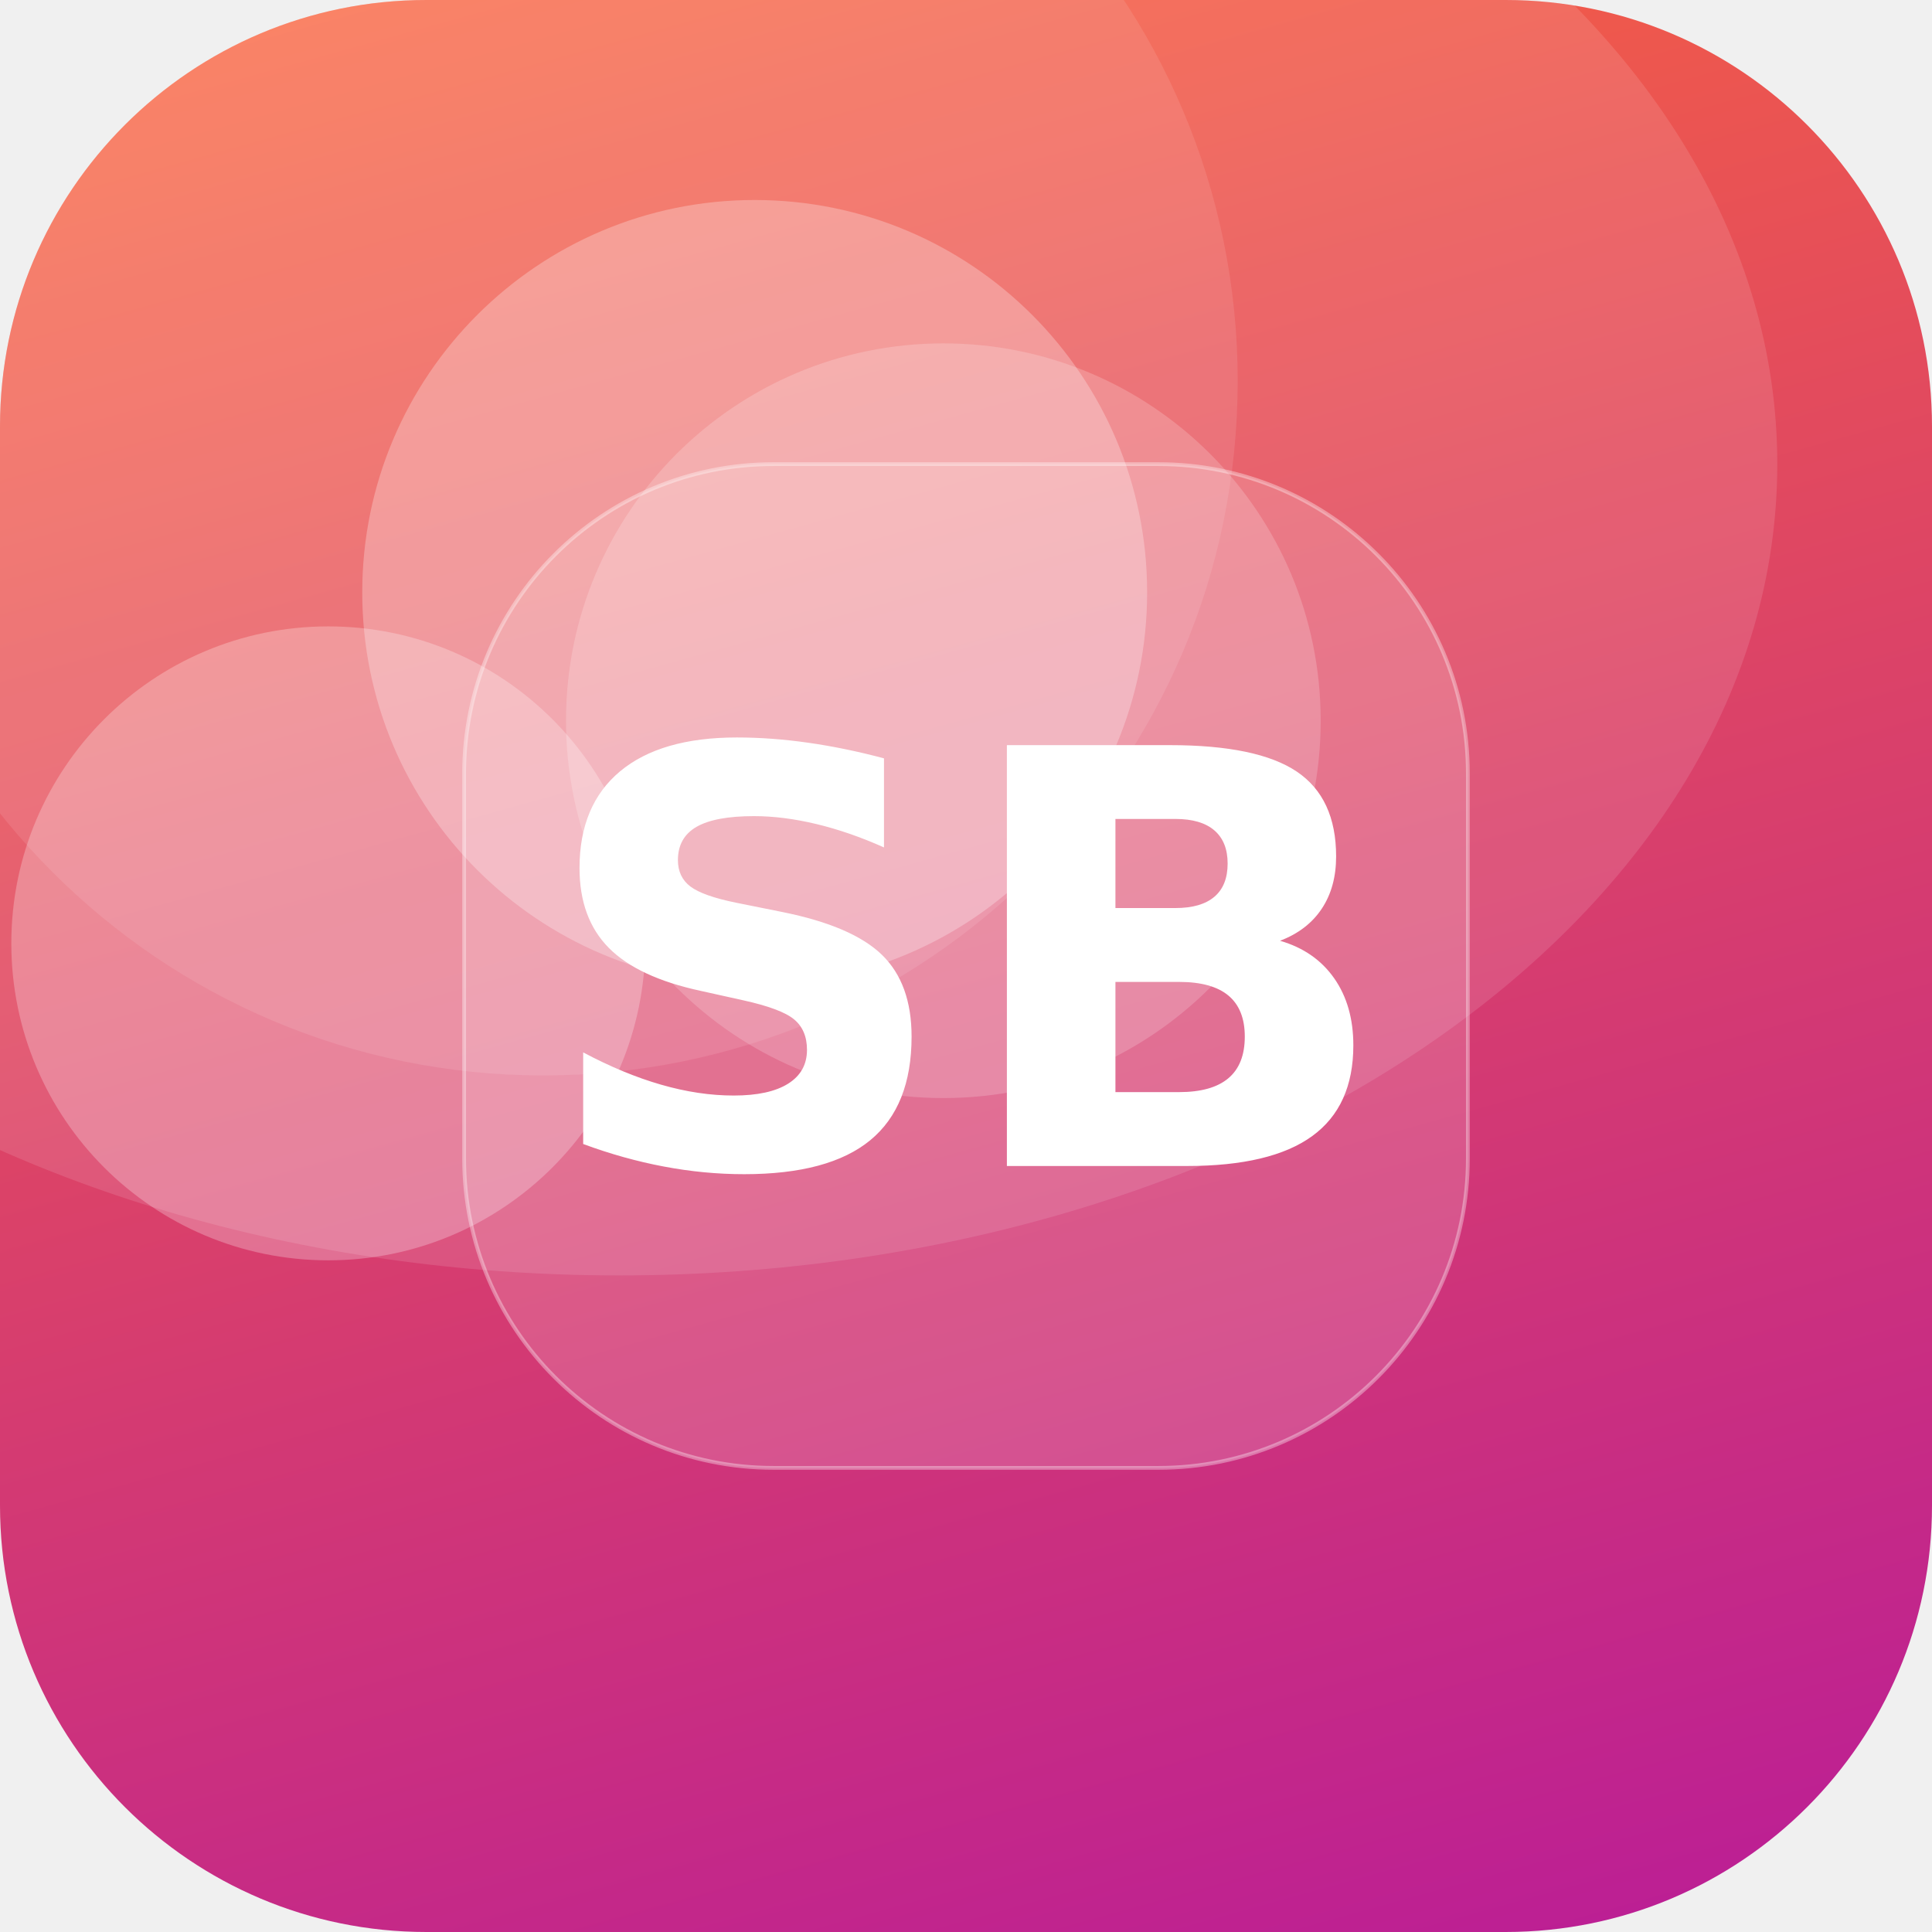
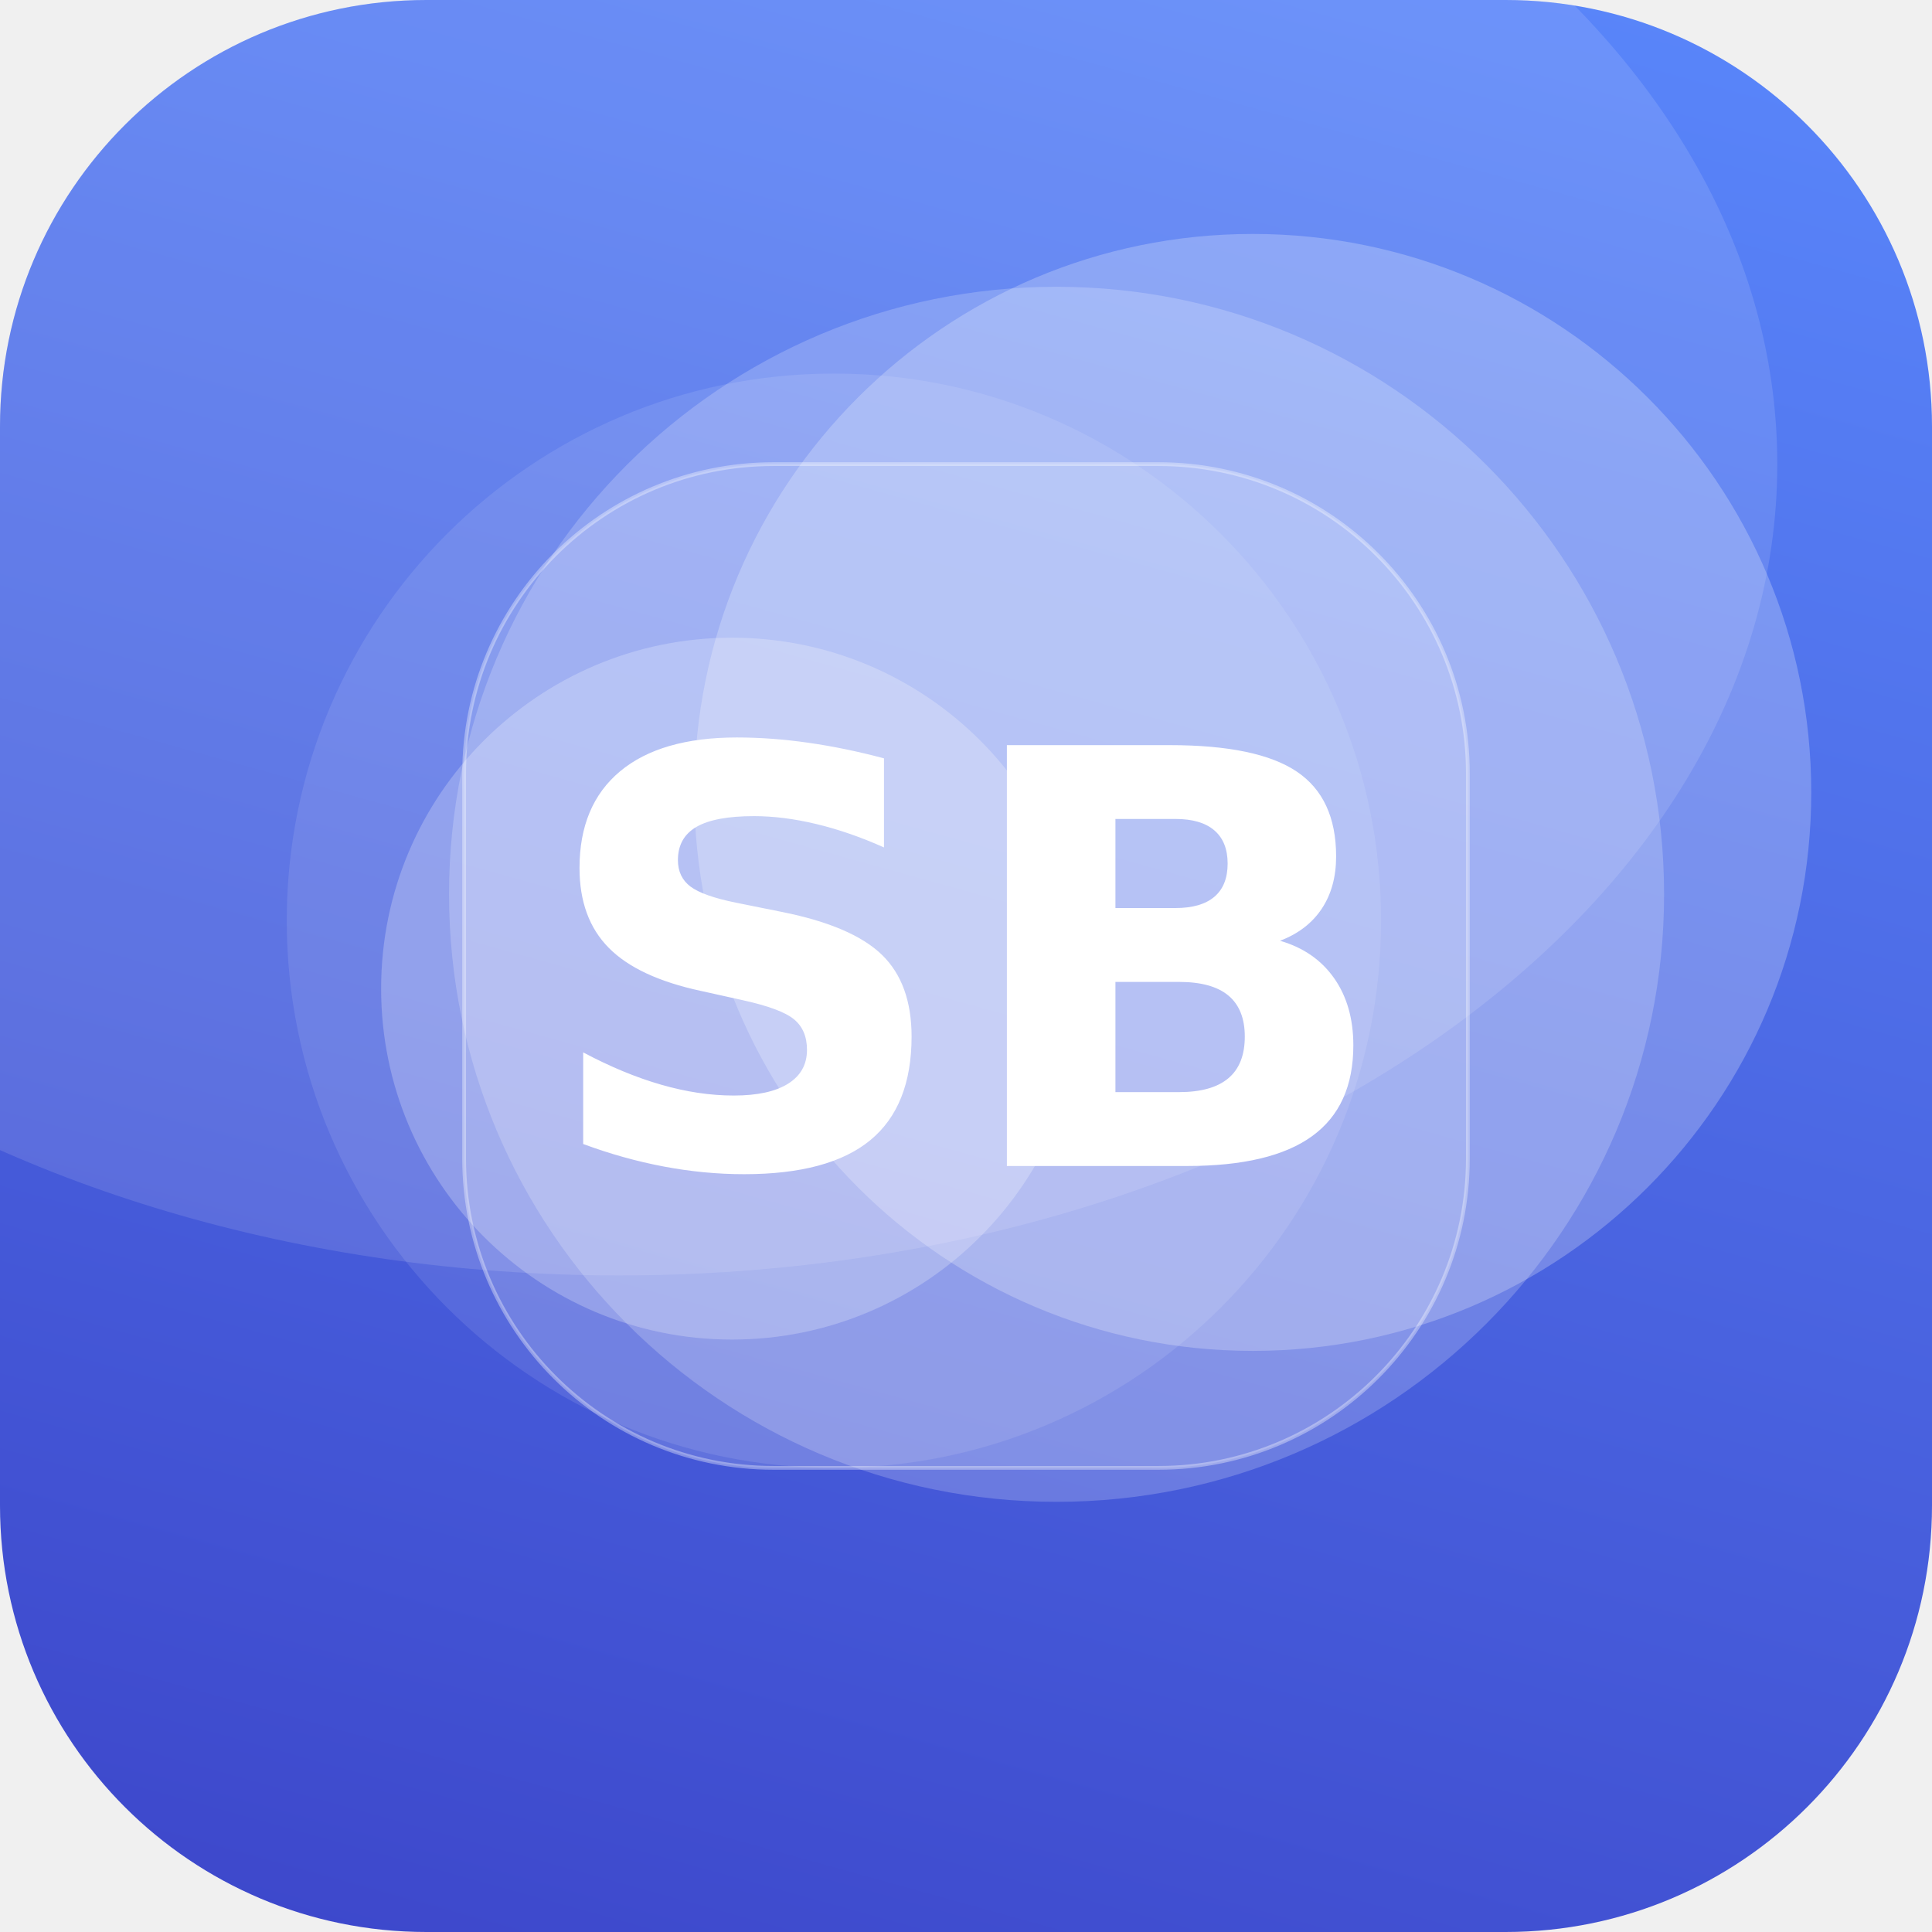
<svg xmlns="http://www.w3.org/2000/svg" width="512" height="512" viewBox="0 0 512 512">
  <defs>
-     <linearGradient id="g" x1="0" y1="0" x2="1" y2="1" gradientTransform="rotate(30 0.5 0.5)">
-       <stop offset="0" stop-color="#FF6B35" />
-       <stop offset="1" stop-color="#B5179E" />
+     <linearGradient id="g" x1="0" y1="0" x2="1" y2="1" gradientTransform="rotate(60 0.5 0.5)">
+       <stop offset="0" stop-color="#5C8CFF" />
+       <stop offset="1" stop-color="#3A41C6" />
    </linearGradient>
    <clipPath id="c">
      <rect width="512" height="512" rx="113" />
    </clipPath>
  </defs>
  <g clip-path="url(#c)">
    <rect width="512" height="512" fill="url(#g)" />
-     <circle cx="87" cy="250" r="84" fill="#FFFFFF" fill-opacity="0.26" />
-     <circle cx="250" cy="191" r="100" fill="#FFFFFF" fill-opacity="0.19" />
-     <circle cx="144" cy="101" r="184" fill="#FFFFFF" fill-opacity="0.10" />
-     <circle cx="200" cy="157" r="104" fill="#FFFFFF" fill-opacity="0.27" />
+     <circle cx="194" cy="262" r="93" fill="#FFFFFF" fill-opacity="0.24" />
+     <circle cx="280" cy="237" r="161" fill="#FFFFFF" fill-opacity="0.20" />
+     <circle cx="332" cy="210" r="148" fill="#FFFFFF" fill-opacity="0.24" />
+     <circle cx="221" cy="244" r="145" fill="#FFFFFF" fill-opacity="0.10" />
    <ellipse cx="164" cy="123" rx="307" ry="215" fill="#FFFFFF" fill-opacity="0.12" />
    <rect x="123" y="123" width="266" height="266" rx="82" fill="#FFFFFF" fill-opacity="0.16" stroke="#FFFFFF" stroke-opacity="0.35" />
    <text x="50%" y="50%" dy="53" text-anchor="middle" font-family="DejaVu Sans, Helvetica, Arial, sans-serif" font-weight="bold" font-size="153" fill="#FFFFFF">SB</text>
  </g>
</svg>
